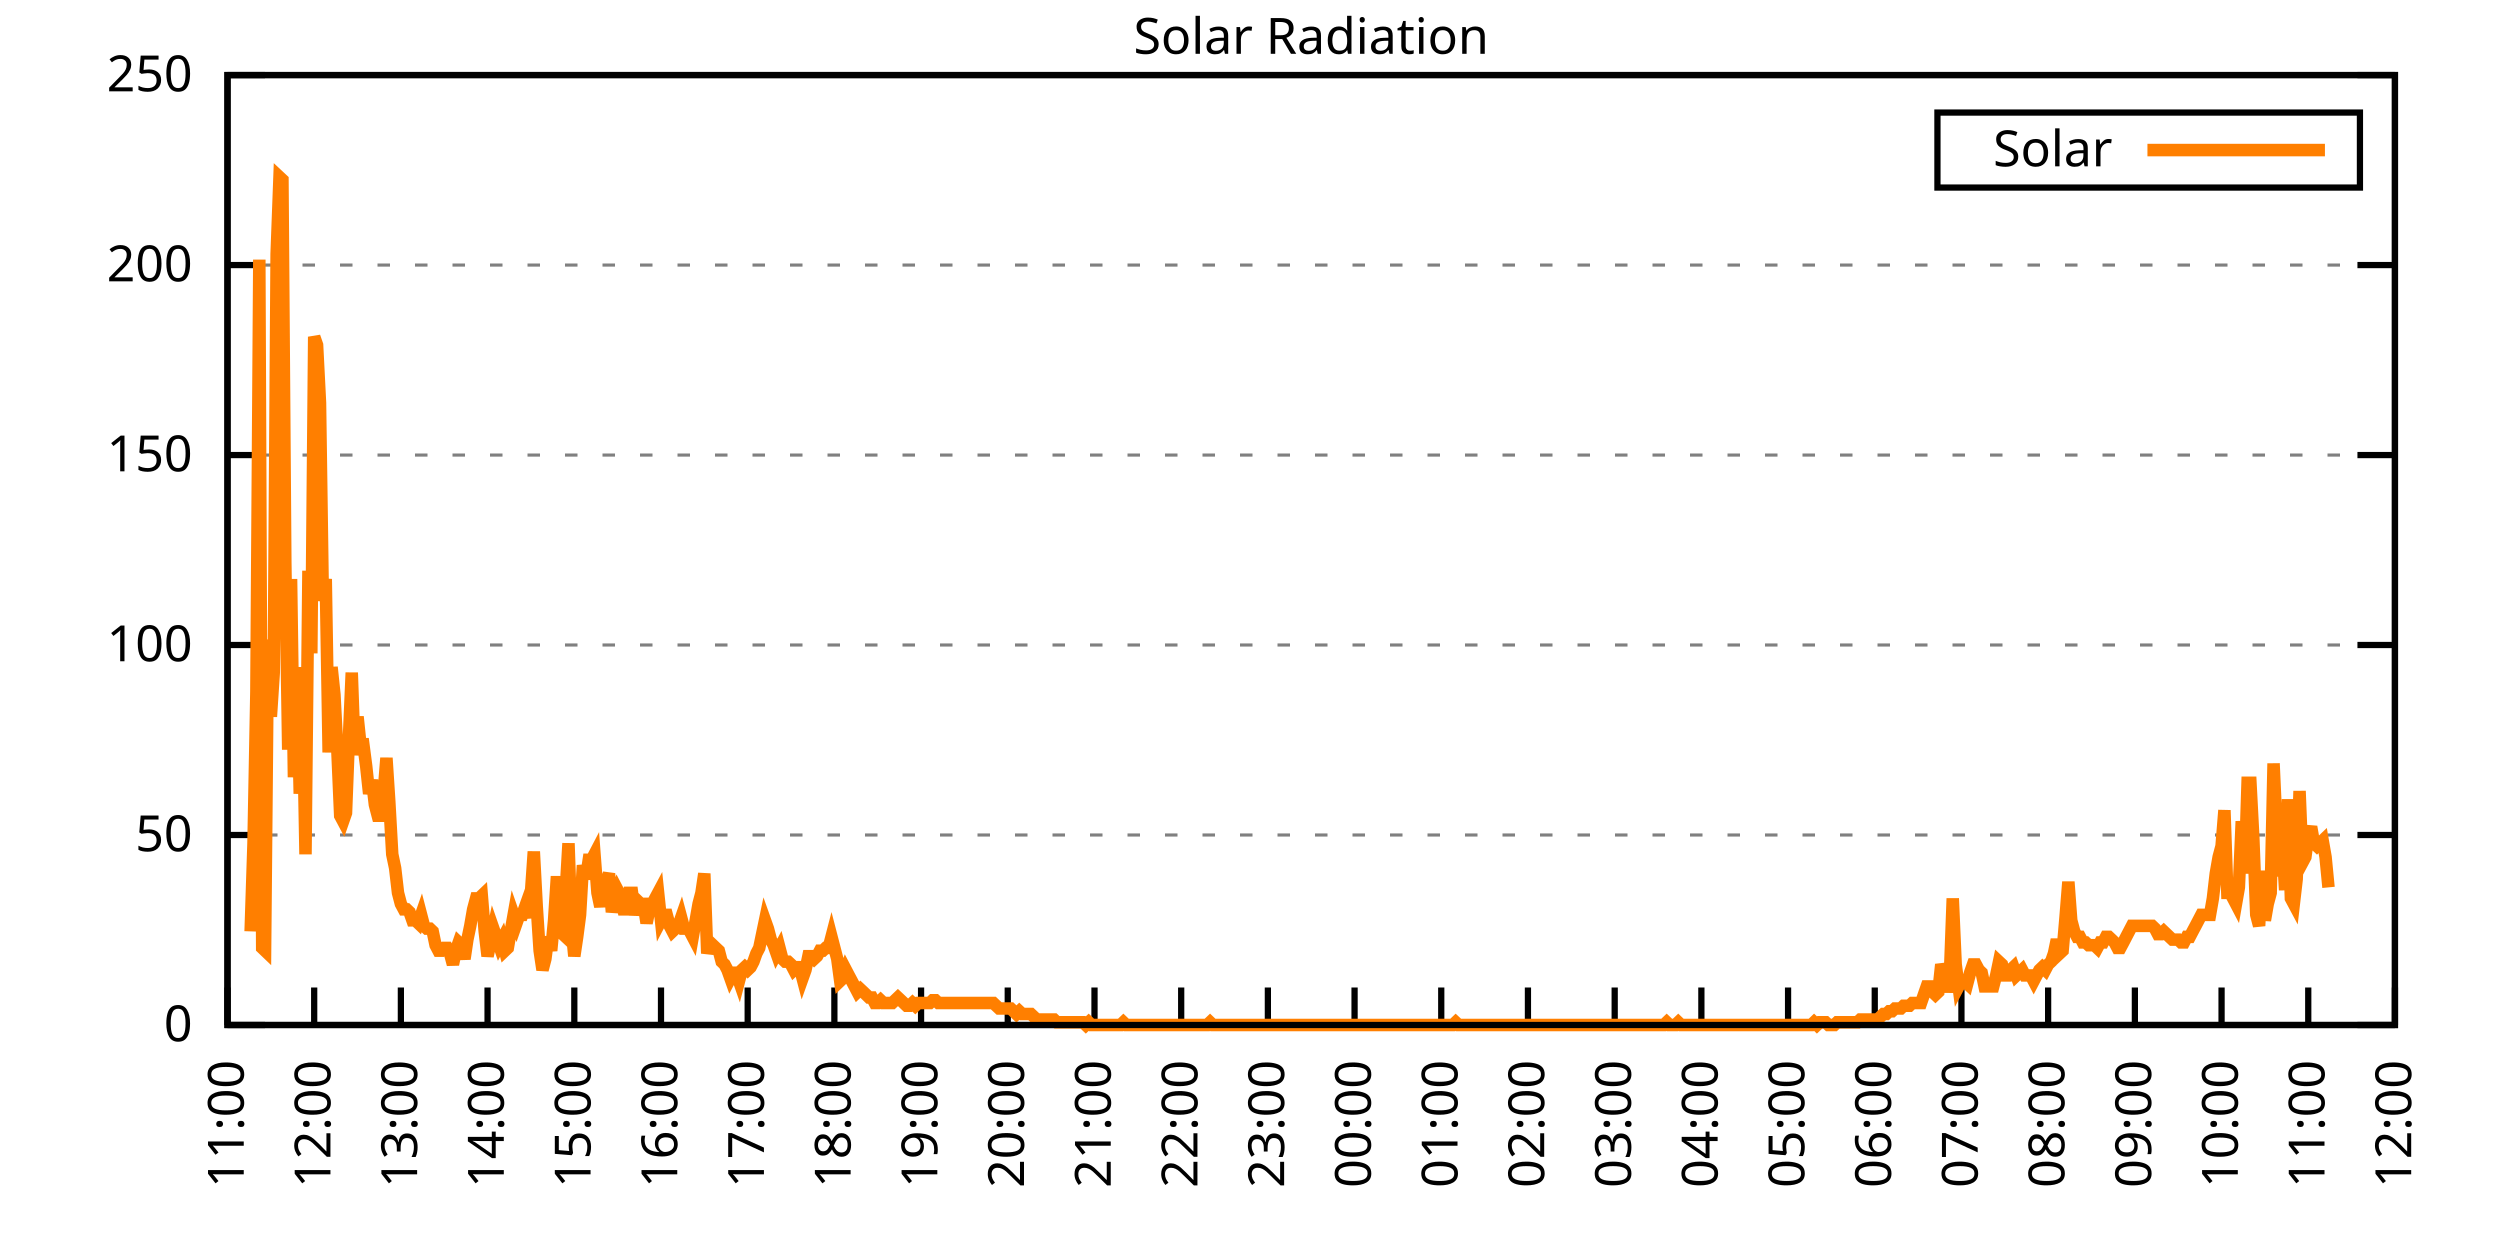
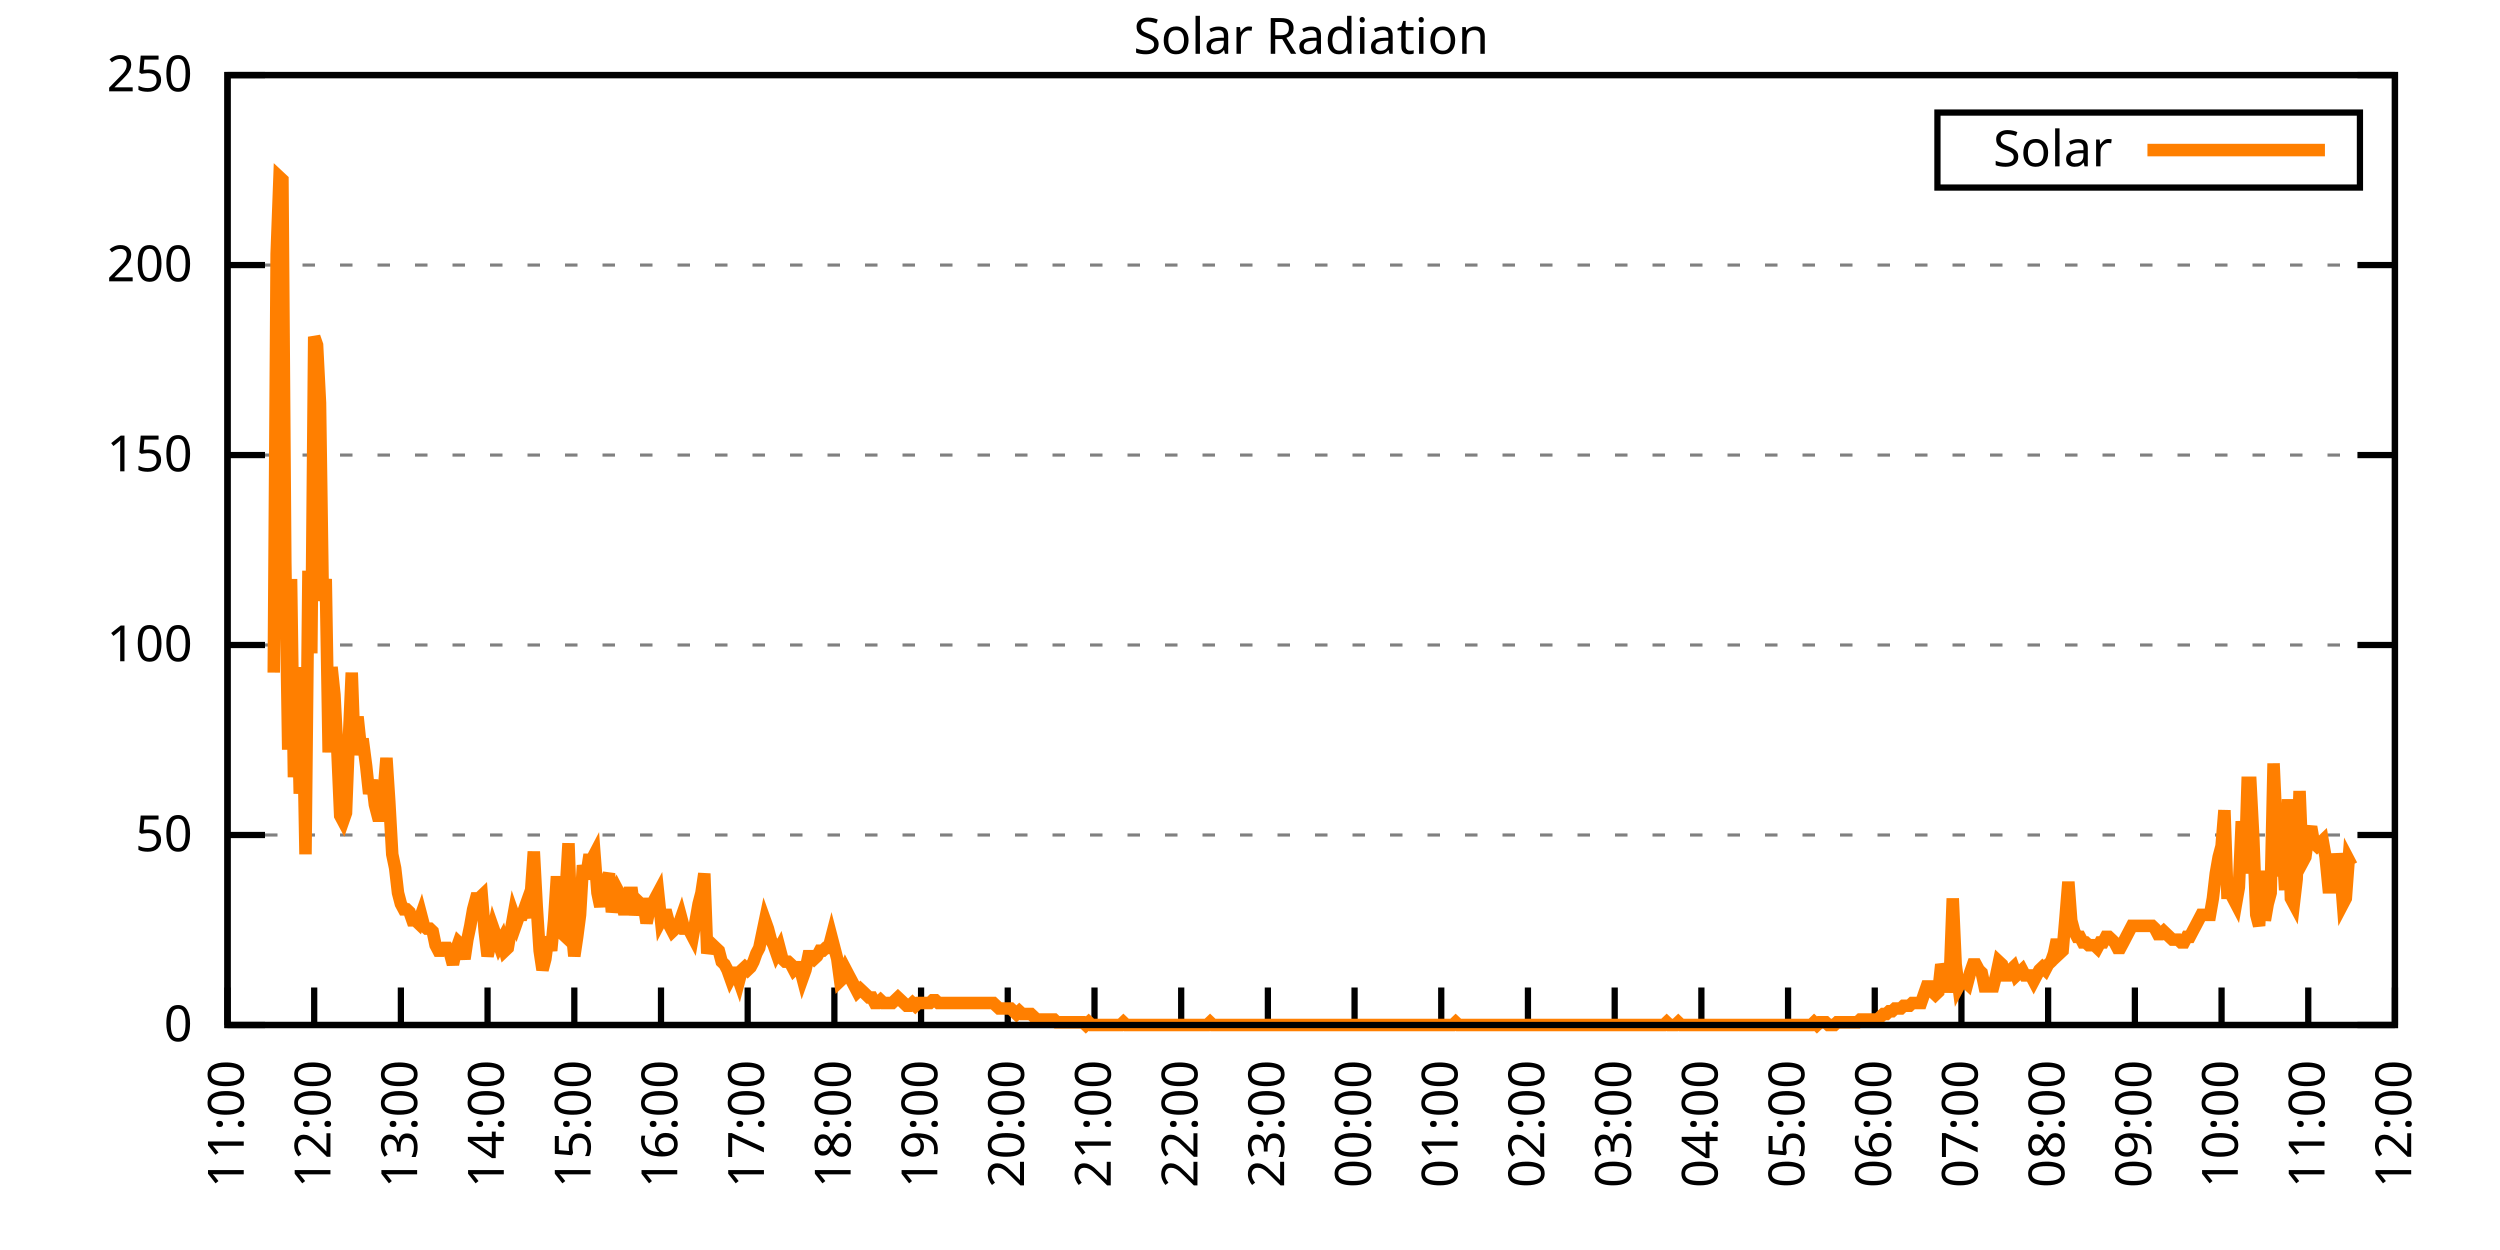
<svg xmlns="http://www.w3.org/2000/svg" xmlns:xlink="http://www.w3.org/1999/xlink" width="400" height="200" viewBox="0 0 400 200">
  <g id="gnuplot_canvas">
    <rect x="0" y="0" width="400" height="200" fill="none" />
    <defs>
      <circle id="gpDot" r="0.5" stroke-width="0.5" stroke="currentColor" />
      <path id="gpPt0" stroke-width="0.333" stroke="currentColor" d="M-1,0 h2 M0,-1 v2" />
      <path id="gpPt1" stroke-width="0.333" stroke="currentColor" d="M-1,-1 L1,1 M1,-1 L-1,1" />
      <path id="gpPt2" stroke-width="0.333" stroke="currentColor" d="M-1,0 L1,0 M0,-1 L0,1 M-1,-1 L1,1 M-1,1 L1,-1" />
      <rect id="gpPt3" stroke-width="0.333" stroke="currentColor" x="-1" y="-1" width="2" height="2" />
      <rect id="gpPt4" stroke-width="0.333" stroke="currentColor" fill="currentColor" x="-1" y="-1" width="2" height="2" />
      <circle id="gpPt5" stroke-width="0.333" stroke="currentColor" cx="0" cy="0" r="1" />
      <use xlink:href="#gpPt5" id="gpPt6" fill="currentColor" stroke="none" />
      <path id="gpPt7" stroke-width="0.333" stroke="currentColor" d="M0,-1.33 L-1.33,0.67 L1.33,0.67 z" />
      <use xlink:href="#gpPt7" id="gpPt8" fill="currentColor" stroke="none" />
      <use xlink:href="#gpPt7" id="gpPt9" stroke="currentColor" transform="rotate(180)" />
      <use xlink:href="#gpPt9" id="gpPt10" fill="currentColor" stroke="none" />
      <use xlink:href="#gpPt3" id="gpPt11" stroke="currentColor" transform="rotate(45)" />
      <use xlink:href="#gpPt11" id="gpPt12" fill="currentColor" stroke="none" />
      <path id="gpPt13" stroke-width="0.333" stroke="currentColor" d="M0,1.330 L1.265,0.411 L0.782,-1.067 L-0.782,-1.076 L-1.265,0.411 z" />
      <use xlink:href="#gpPt13" id="gpPt14" fill="currentColor" stroke="none" />
      <filter id="textbox" filterUnits="objectBoundingBox" x="0" y="0" height="1" width="1">
        <feFlood flood-color="white" flood-opacity="1" result="bgnd" />
        <feComposite in="SourceGraphic" in2="bgnd" operator="atop" />
      </filter>
      <filter id="greybox" filterUnits="objectBoundingBox" x="0" y="0" height="1" width="1">
        <feFlood flood-color="lightgrey" flood-opacity="1" result="grey" />
        <feComposite in="SourceGraphic" in2="grey" operator="atop" />
      </filter>
    </defs>
    <g fill="none" color="white" stroke="currentColor" stroke-width="1.00" stroke-linecap="butt" stroke-linejoin="miter">
</g>
    <g fill="none" color="black" stroke="currentColor" stroke-width="1.00" stroke-linecap="butt" stroke-linejoin="miter">
      <g stroke="none" shape-rendering="crispEdges">
        <polygon fill="rgb(255, 255, 255)" points="36.40,164.00 383.18,164.00 383.18,12.02 36.40,12.02 " />
      </g>
    </g>
    <g fill="none" color="black" stroke="currentColor" stroke-width="1.00" stroke-linecap="butt" stroke-linejoin="miter">
</g>
    <g fill="none" color="black" stroke="black" stroke-width="0.50" stroke-linecap="butt" stroke-linejoin="miter">
</g>
    <g fill="none" color="gray" stroke="currentColor" stroke-width="0.50" stroke-linecap="butt" stroke-linejoin="miter">
      <path stroke="gray" stroke-dasharray="2,4" class="gridline" d="M36.40,164.00 L383.19,164.00  " />
    </g>
    <g fill="none" color="gray" stroke="gray" stroke-width="1.00" stroke-linecap="butt" stroke-linejoin="miter">
</g>
    <g fill="none" color="black" stroke="currentColor" stroke-width="1.00" stroke-linecap="butt" stroke-linejoin="miter">
      <path stroke="black" d="M36.40,164.00 L42.40,164.00 M383.19,164.00 L377.19,164.00  " />
      <g transform="translate(30.80,166.60)" stroke="none" fill="black" font-family="Sans" font-size="8.00" text-anchor="end">
        <text>
          <tspan font-family="Sans"> 0</tspan>
        </text>
      </g>
    </g>
    <g fill="none" color="black" stroke="currentColor" stroke-width="1.00" stroke-linecap="butt" stroke-linejoin="miter">
</g>
    <g fill="none" color="black" stroke="black" stroke-width="0.50" stroke-linecap="butt" stroke-linejoin="miter">
</g>
    <g fill="none" color="gray" stroke="currentColor" stroke-width="0.50" stroke-linecap="butt" stroke-linejoin="miter">
      <path stroke="gray" stroke-dasharray="2,4" class="gridline" d="M36.40,133.60 L383.19,133.60  " />
    </g>
    <g fill="none" color="gray" stroke="gray" stroke-width="1.00" stroke-linecap="butt" stroke-linejoin="miter">
</g>
    <g fill="none" color="black" stroke="currentColor" stroke-width="1.00" stroke-linecap="butt" stroke-linejoin="miter">
      <path stroke="black" d="M36.40,133.60 L42.40,133.60 M383.19,133.60 L377.19,133.60  " />
      <g transform="translate(30.80,136.20)" stroke="none" fill="black" font-family="Sans" font-size="8.00" text-anchor="end">
        <text>
          <tspan font-family="Sans"> 50</tspan>
        </text>
      </g>
    </g>
    <g fill="none" color="black" stroke="currentColor" stroke-width="1.00" stroke-linecap="butt" stroke-linejoin="miter">
</g>
    <g fill="none" color="black" stroke="black" stroke-width="0.50" stroke-linecap="butt" stroke-linejoin="miter">
</g>
    <g fill="none" color="gray" stroke="currentColor" stroke-width="0.50" stroke-linecap="butt" stroke-linejoin="miter">
      <path stroke="gray" stroke-dasharray="2,4" class="gridline" d="M36.40,103.20 L383.19,103.20  " />
    </g>
    <g fill="none" color="gray" stroke="gray" stroke-width="1.00" stroke-linecap="butt" stroke-linejoin="miter">
</g>
    <g fill="none" color="black" stroke="currentColor" stroke-width="1.00" stroke-linecap="butt" stroke-linejoin="miter">
      <path stroke="black" d="M36.40,103.20 L42.40,103.20 M383.19,103.20 L377.19,103.20  " />
      <g transform="translate(30.80,105.80)" stroke="none" fill="black" font-family="Sans" font-size="8.00" text-anchor="end">
        <text>
          <tspan font-family="Sans"> 100</tspan>
        </text>
      </g>
    </g>
    <g fill="none" color="black" stroke="currentColor" stroke-width="1.00" stroke-linecap="butt" stroke-linejoin="miter">
</g>
    <g fill="none" color="black" stroke="black" stroke-width="0.50" stroke-linecap="butt" stroke-linejoin="miter">
</g>
    <g fill="none" color="gray" stroke="currentColor" stroke-width="0.50" stroke-linecap="butt" stroke-linejoin="miter">
      <path stroke="gray" stroke-dasharray="2,4" class="gridline" d="M36.40,72.81 L383.19,72.81  " />
    </g>
    <g fill="none" color="gray" stroke="gray" stroke-width="1.00" stroke-linecap="butt" stroke-linejoin="miter">
</g>
    <g fill="none" color="black" stroke="currentColor" stroke-width="1.00" stroke-linecap="butt" stroke-linejoin="miter">
      <path stroke="black" d="M36.40,72.81 L42.40,72.81 M383.19,72.81 L377.19,72.81  " />
      <g transform="translate(30.80,75.41)" stroke="none" fill="black" font-family="Sans" font-size="8.00" text-anchor="end">
        <text>
          <tspan font-family="Sans"> 150</tspan>
        </text>
      </g>
    </g>
    <g fill="none" color="black" stroke="currentColor" stroke-width="1.00" stroke-linecap="butt" stroke-linejoin="miter">
</g>
    <g fill="none" color="black" stroke="black" stroke-width="0.50" stroke-linecap="butt" stroke-linejoin="miter">
</g>
    <g fill="none" color="gray" stroke="currentColor" stroke-width="0.50" stroke-linecap="butt" stroke-linejoin="miter">
      <path stroke="gray" stroke-dasharray="2,4" class="gridline" d="M36.40,42.41 L383.19,42.41  " />
    </g>
    <g fill="none" color="gray" stroke="gray" stroke-width="1.00" stroke-linecap="butt" stroke-linejoin="miter">
</g>
    <g fill="none" color="black" stroke="currentColor" stroke-width="1.00" stroke-linecap="butt" stroke-linejoin="miter">
      <path stroke="black" d="M36.40,42.41 L42.40,42.41 M383.19,42.41 L377.19,42.41  " />
      <g transform="translate(30.80,45.01)" stroke="none" fill="black" font-family="Sans" font-size="8.00" text-anchor="end">
        <text>
          <tspan font-family="Sans"> 200</tspan>
        </text>
      </g>
    </g>
    <g fill="none" color="black" stroke="currentColor" stroke-width="1.00" stroke-linecap="butt" stroke-linejoin="miter">
</g>
    <g fill="none" color="black" stroke="black" stroke-width="0.50" stroke-linecap="butt" stroke-linejoin="miter">
</g>
    <g fill="none" color="gray" stroke="currentColor" stroke-width="0.50" stroke-linecap="butt" stroke-linejoin="miter">
      <path stroke="gray" stroke-dasharray="2,4" class="gridline" d="M36.40,12.01 L383.19,12.01  " />
    </g>
    <g fill="none" color="gray" stroke="gray" stroke-width="1.00" stroke-linecap="butt" stroke-linejoin="miter">
</g>
    <g fill="none" color="black" stroke="currentColor" stroke-width="1.00" stroke-linecap="butt" stroke-linejoin="miter">
      <path stroke="black" d="M36.40,12.01 L42.40,12.01 M383.19,12.01 L377.19,12.01  " />
      <g transform="translate(30.80,14.61)" stroke="none" fill="black" font-family="Sans" font-size="8.00" text-anchor="end">
        <text>
          <tspan font-family="Sans"> 250</tspan>
        </text>
      </g>
    </g>
    <g fill="none" color="black" stroke="currentColor" stroke-width="1.00" stroke-linecap="butt" stroke-linejoin="miter">
      <path stroke="black" d="M36.40,164.00 L36.40,158.00  " />
      <g transform="translate(39.00,169.60) rotate(270.00)" stroke="none" fill="black" font-family="Sans" font-size="8.00" text-anchor="end">
        <text>
          <tspan font-family="Sans">11:00</tspan>
        </text>
      </g>
    </g>
    <g fill="none" color="black" stroke="currentColor" stroke-width="1.00" stroke-linecap="butt" stroke-linejoin="miter">
      <path stroke="black" d="M50.27,164.00 L50.27,158.00  " />
      <g transform="translate(52.87,169.60) rotate(270.00)" stroke="none" fill="black" font-family="Sans" font-size="8.00" text-anchor="end">
        <text>
          <tspan font-family="Sans">12:00</tspan>
        </text>
      </g>
    </g>
    <g fill="none" color="black" stroke="currentColor" stroke-width="1.00" stroke-linecap="butt" stroke-linejoin="miter">
      <path stroke="black" d="M64.14,164.00 L64.14,158.00  " />
      <g transform="translate(66.74,169.60) rotate(270.00)" stroke="none" fill="black" font-family="Sans" font-size="8.00" text-anchor="end">
        <text>
          <tspan font-family="Sans">13:00</tspan>
        </text>
      </g>
    </g>
    <g fill="none" color="black" stroke="currentColor" stroke-width="1.00" stroke-linecap="butt" stroke-linejoin="miter">
      <path stroke="black" d="M78.01,164.00 L78.01,158.00  " />
      <g transform="translate(80.61,169.60) rotate(270.00)" stroke="none" fill="black" font-family="Sans" font-size="8.00" text-anchor="end">
        <text>
          <tspan font-family="Sans">14:00</tspan>
        </text>
      </g>
    </g>
    <g fill="none" color="black" stroke="currentColor" stroke-width="1.00" stroke-linecap="butt" stroke-linejoin="miter">
      <path stroke="black" d="M91.89,164.00 L91.89,158.00  " />
      <g transform="translate(94.49,169.60) rotate(270.00)" stroke="none" fill="black" font-family="Sans" font-size="8.00" text-anchor="end">
        <text>
          <tspan font-family="Sans">15:00</tspan>
        </text>
      </g>
    </g>
    <g fill="none" color="black" stroke="currentColor" stroke-width="1.00" stroke-linecap="butt" stroke-linejoin="miter">
      <path stroke="black" d="M105.76,164.00 L105.76,158.00  " />
      <g transform="translate(108.36,169.60) rotate(270.00)" stroke="none" fill="black" font-family="Sans" font-size="8.00" text-anchor="end">
        <text>
          <tspan font-family="Sans">16:00</tspan>
        </text>
      </g>
    </g>
    <g fill="none" color="black" stroke="currentColor" stroke-width="1.00" stroke-linecap="butt" stroke-linejoin="miter">
      <path stroke="black" d="M119.63,164.00 L119.63,158.00  " />
      <g transform="translate(122.23,169.60) rotate(270.00)" stroke="none" fill="black" font-family="Sans" font-size="8.00" text-anchor="end">
        <text>
          <tspan font-family="Sans">17:00</tspan>
        </text>
      </g>
    </g>
    <g fill="none" color="black" stroke="currentColor" stroke-width="1.00" stroke-linecap="butt" stroke-linejoin="miter">
      <path stroke="black" d="M133.50,164.00 L133.50,158.00  " />
      <g transform="translate(136.10,169.60) rotate(270.00)" stroke="none" fill="black" font-family="Sans" font-size="8.00" text-anchor="end">
        <text>
          <tspan font-family="Sans">18:00</tspan>
        </text>
      </g>
    </g>
    <g fill="none" color="black" stroke="currentColor" stroke-width="1.00" stroke-linecap="butt" stroke-linejoin="miter">
      <path stroke="black" d="M147.37,164.00 L147.37,158.00  " />
      <g transform="translate(149.97,169.60) rotate(270.00)" stroke="none" fill="black" font-family="Sans" font-size="8.00" text-anchor="end">
        <text>
          <tspan font-family="Sans">19:00</tspan>
        </text>
      </g>
    </g>
    <g fill="none" color="black" stroke="currentColor" stroke-width="1.00" stroke-linecap="butt" stroke-linejoin="miter">
      <path stroke="black" d="M161.24,164.00 L161.24,158.00  " />
      <g transform="translate(163.84,169.60) rotate(270.00)" stroke="none" fill="black" font-family="Sans" font-size="8.00" text-anchor="end">
        <text>
          <tspan font-family="Sans">20:00</tspan>
        </text>
      </g>
    </g>
    <g fill="none" color="black" stroke="currentColor" stroke-width="1.00" stroke-linecap="butt" stroke-linejoin="miter">
      <path stroke="black" d="M175.12,164.00 L175.12,158.00  " />
      <g transform="translate(177.72,169.60) rotate(270.00)" stroke="none" fill="black" font-family="Sans" font-size="8.00" text-anchor="end">
        <text>
          <tspan font-family="Sans">21:00</tspan>
        </text>
      </g>
    </g>
    <g fill="none" color="black" stroke="currentColor" stroke-width="1.00" stroke-linecap="butt" stroke-linejoin="miter">
      <path stroke="black" d="M188.99,164.00 L188.99,158.00  " />
      <g transform="translate(191.59,169.60) rotate(270.00)" stroke="none" fill="black" font-family="Sans" font-size="8.00" text-anchor="end">
        <text>
          <tspan font-family="Sans">22:00</tspan>
        </text>
      </g>
    </g>
    <g fill="none" color="black" stroke="currentColor" stroke-width="1.00" stroke-linecap="butt" stroke-linejoin="miter">
      <path stroke="black" d="M202.86,164.00 L202.86,158.00  " />
      <g transform="translate(205.46,169.60) rotate(270.00)" stroke="none" fill="black" font-family="Sans" font-size="8.00" text-anchor="end">
        <text>
          <tspan font-family="Sans">23:00</tspan>
        </text>
      </g>
    </g>
    <g fill="none" color="black" stroke="currentColor" stroke-width="1.00" stroke-linecap="butt" stroke-linejoin="miter">
      <path stroke="black" d="M216.73,164.00 L216.73,158.00  " />
      <g transform="translate(219.33,169.60) rotate(270.00)" stroke="none" fill="black" font-family="Sans" font-size="8.00" text-anchor="end">
        <text>
          <tspan font-family="Sans">00:00</tspan>
        </text>
      </g>
    </g>
    <g fill="none" color="black" stroke="currentColor" stroke-width="1.00" stroke-linecap="butt" stroke-linejoin="miter">
      <path stroke="black" d="M230.60,164.00 L230.60,158.00  " />
      <g transform="translate(233.20,169.60) rotate(270.00)" stroke="none" fill="black" font-family="Sans" font-size="8.00" text-anchor="end">
        <text>
          <tspan font-family="Sans">01:00</tspan>
        </text>
      </g>
    </g>
    <g fill="none" color="black" stroke="currentColor" stroke-width="1.00" stroke-linecap="butt" stroke-linejoin="miter">
      <path stroke="black" d="M244.47,164.00 L244.47,158.00  " />
      <g transform="translate(247.07,169.60) rotate(270.00)" stroke="none" fill="black" font-family="Sans" font-size="8.00" text-anchor="end">
        <text>
          <tspan font-family="Sans">02:00</tspan>
        </text>
      </g>
    </g>
    <g fill="none" color="black" stroke="currentColor" stroke-width="1.00" stroke-linecap="butt" stroke-linejoin="miter">
      <path stroke="black" d="M258.35,164.00 L258.35,158.00  " />
      <g transform="translate(260.95,169.60) rotate(270.00)" stroke="none" fill="black" font-family="Sans" font-size="8.00" text-anchor="end">
        <text>
          <tspan font-family="Sans">03:00</tspan>
        </text>
      </g>
    </g>
    <g fill="none" color="black" stroke="currentColor" stroke-width="1.00" stroke-linecap="butt" stroke-linejoin="miter">
      <path stroke="black" d="M272.22,164.00 L272.22,158.00  " />
      <g transform="translate(274.82,169.60) rotate(270.00)" stroke="none" fill="black" font-family="Sans" font-size="8.00" text-anchor="end">
        <text>
          <tspan font-family="Sans">04:00</tspan>
        </text>
      </g>
    </g>
    <g fill="none" color="black" stroke="currentColor" stroke-width="1.00" stroke-linecap="butt" stroke-linejoin="miter">
      <path stroke="black" d="M286.09,164.00 L286.09,158.00  " />
      <g transform="translate(288.69,169.60) rotate(270.00)" stroke="none" fill="black" font-family="Sans" font-size="8.00" text-anchor="end">
        <text>
          <tspan font-family="Sans">05:00</tspan>
        </text>
      </g>
    </g>
    <g fill="none" color="black" stroke="currentColor" stroke-width="1.00" stroke-linecap="butt" stroke-linejoin="miter">
      <path stroke="black" d="M299.96,164.00 L299.96,158.00  " />
      <g transform="translate(302.56,169.60) rotate(270.00)" stroke="none" fill="black" font-family="Sans" font-size="8.00" text-anchor="end">
        <text>
          <tspan font-family="Sans">06:00</tspan>
        </text>
      </g>
    </g>
    <g fill="none" color="black" stroke="currentColor" stroke-width="1.00" stroke-linecap="butt" stroke-linejoin="miter">
      <path stroke="black" d="M313.83,164.00 L313.83,158.00  " />
      <g transform="translate(316.43,169.60) rotate(270.00)" stroke="none" fill="black" font-family="Sans" font-size="8.00" text-anchor="end">
        <text>
          <tspan font-family="Sans">07:00</tspan>
        </text>
      </g>
    </g>
    <g fill="none" color="black" stroke="currentColor" stroke-width="1.00" stroke-linecap="butt" stroke-linejoin="miter">
      <path stroke="black" d="M327.70,164.00 L327.70,158.00  " />
      <g transform="translate(330.30,169.60) rotate(270.00)" stroke="none" fill="black" font-family="Sans" font-size="8.00" text-anchor="end">
        <text>
          <tspan font-family="Sans">08:00</tspan>
        </text>
      </g>
    </g>
    <g fill="none" color="black" stroke="currentColor" stroke-width="1.00" stroke-linecap="butt" stroke-linejoin="miter">
      <path stroke="black" d="M341.58,164.00 L341.58,158.00  " />
      <g transform="translate(344.18,169.60) rotate(270.00)" stroke="none" fill="black" font-family="Sans" font-size="8.00" text-anchor="end">
        <text>
          <tspan font-family="Sans">09:00</tspan>
        </text>
      </g>
    </g>
    <g fill="none" color="black" stroke="currentColor" stroke-width="1.00" stroke-linecap="butt" stroke-linejoin="miter">
      <path stroke="black" d="M355.45,164.00 L355.45,158.00  " />
      <g transform="translate(358.05,169.60) rotate(270.00)" stroke="none" fill="black" font-family="Sans" font-size="8.00" text-anchor="end">
        <text>
          <tspan font-family="Sans">10:00</tspan>
        </text>
      </g>
    </g>
    <g fill="none" color="black" stroke="currentColor" stroke-width="1.00" stroke-linecap="butt" stroke-linejoin="miter">
      <path stroke="black" d="M369.32,164.00 L369.32,158.00  " />
      <g transform="translate(371.92,169.60) rotate(270.00)" stroke="none" fill="black" font-family="Sans" font-size="8.00" text-anchor="end">
        <text>
          <tspan font-family="Sans">11:00</tspan>
        </text>
      </g>
    </g>
    <g fill="none" color="black" stroke="currentColor" stroke-width="1.00" stroke-linecap="butt" stroke-linejoin="miter">
      <path stroke="black" d="M383.19,164.00 L383.19,158.00  " />
      <g transform="translate(385.79,169.60) rotate(270.00)" stroke="none" fill="black" font-family="Sans" font-size="8.00" text-anchor="end">
        <text>
          <tspan font-family="Sans">12:00</tspan>
        </text>
      </g>
    </g>
    <g fill="none" color="black" stroke="currentColor" stroke-width="1.00" stroke-linecap="butt" stroke-linejoin="miter">
</g>
    <g fill="none" color="black" stroke="currentColor" stroke-width="1.00" stroke-linecap="butt" stroke-linejoin="miter">
      <path stroke="black" d="M36.40,12.01 L36.40,164.00 L383.19,164.00 L383.19,12.01 L36.40,12.01 Z  " />
    </g>
    <g fill="none" color="black" stroke="currentColor" stroke-width="1.00" stroke-linecap="butt" stroke-linejoin="miter">
</g>
    <g fill="none" color="black" stroke="currentColor" stroke-width="1.00" stroke-linecap="butt" stroke-linejoin="miter">
      <path stroke="black" d="M309.99,30.01 L309.99,18.01 L377.59,18.01 L377.59,30.01 L309.99,30.01 Z  " />
    </g>
    <g id="Solar_Radiation_plot_1">
      <g fill="none" color="white" stroke="black" stroke-width="2.00" stroke-linecap="butt" stroke-linejoin="miter">
</g>
      <g fill="none" color="black" stroke="currentColor" stroke-width="2.00" stroke-linecap="butt" stroke-linejoin="miter">
        <g transform="translate(337.99,26.61)" stroke="none" fill="black" font-family="Sans" font-size="8.00" text-anchor="end">
          <text>
            <tspan font-family="Sans">Solar</tspan>
          </text>
        </g>
      </g>
      <g fill="none" color="black" stroke="currentColor" stroke-width="2.00" stroke-linecap="butt" stroke-linejoin="miter">
-         <path stroke="rgb(255, 127,   0)" d="M343.59,24.01 L371.99,24.01 M40.10,149.02 L40.56,134.93 L41.02,110.70 L41.49,41.54 L41.95,151.67 L42.41,152.11   L42.87,102.33 L43.34,114.67 L43.80,107.62 L44.26,40.66 L44.72,28.33 L45.19,28.77 L45.65,90.00 L46.11,119.95   L46.57,92.64 L47.03,124.36 L47.50,106.74 L47.96,127.00 L48.42,111.58 L48.88,136.69 L49.35,91.32 L49.81,104.53   L50.27,53.88 L50.73,55.20 L51.20,64.45 L51.66,96.16 L52.12,92.64 L52.58,120.39 L53.05,106.74 L53.51,111.14   L53.97,119.95 L54.43,130.52 L54.90,131.40 L55.36,130.08 L55.82,118.19 L56.28,107.62 L56.75,120.83 L57.21,114.67   L57.67,119.07 L58.13,119.07 L58.59,122.59 L59.06,127.00 L59.52,124.80 L59.98,128.76 L60.44,130.52 L60.91,130.52   L61.37,127.00 L61.83,121.27 L62.29,128.32 L62.76,136.69 L63.22,138.89 L63.68,142.86 L64.14,144.62 L64.61,145.50   L65.07,145.50 L65.53,145.94 L65.99,147.26 L66.46,147.26 L66.92,147.70 L67.38,146.38 L67.84,148.14 L68.30,148.58   L68.77,148.58 L69.23,149.02 L69.69,151.23 L70.15,152.11 L70.62,152.11 L71.08,151.67 L71.54,151.67 L72.00,152.55   L72.47,154.31 L72.93,152.11 L73.39,150.79 L73.85,151.23 L74.32,153.43 L74.78,150.34 L75.24,148.14 L75.70,145.50   L76.17,143.74 L76.63,143.74 L77.09,143.30 L77.55,149.02 L78.01,152.99 L78.48,150.79 L78.94,148.58 L79.40,149.90   L79.86,151.23 L80.33,150.34 L80.79,152.11 L81.25,151.67 L81.71,149.02 L82.18,146.38 L82.64,147.70 L83.10,146.38   L83.56,146.38 L84.03,145.06 L84.49,146.82 L84.95,142.86 L85.41,136.25 L85.88,145.06 L86.34,152.11 L86.80,155.19   L87.26,153.43 L87.72,149.90 L88.19,152.11 L88.65,147.26 L89.11,140.21 L89.57,149.02 L90.04,149.46 L90.50,142.86   L90.96,134.93 L91.42,148.14 L91.89,152.99 L92.35,149.90 L92.81,146.38 L93.27,138.45 L93.74,140.65 L94.20,137.57   L94.66,137.57 L95.12,136.69 L95.59,142.86 L96.05,145.06 L96.51,141.54 L96.97,141.09 L97.44,139.77 L97.90,145.94   L98.36,143.74 L98.82,142.42 L99.28,143.30 L99.75,145.50 L100.21,145.50 L100.67,142.86 L101.13,142.86 L101.60,146.38   L102.06,144.18 L102.52,144.62 L102.98,144.62 L103.45,147.70 L103.91,145.50 L104.37,144.62 L104.83,143.74 L105.30,142.86   L105.76,147.26 L106.22,146.38 L106.68,146.38 L107.15,148.14 L107.61,149.02 L108.07,148.58 L108.53,148.14 L108.99,146.82   L109.46,148.58 L109.92,148.58 L110.38,149.02 L110.84,149.90 L111.31,147.26 L111.77,144.62 L112.23,142.86 L112.69,139.77   L113.16,152.55 L113.62,150.79 L114.08,151.23 L114.54,151.67 L115.01,152.11 L115.47,153.87 L115.93,154.31 L116.39,155.19   L116.86,156.51 L117.32,155.63 L117.78,155.63 L118.24,156.95 L118.70,155.19 L119.17,154.75 L119.63,155.19 L120.09,154.75   L120.55,153.87 L121.02,152.55 L121.48,151.67 L121.94,149.46 L122.40,147.26 L122.87,148.58 L123.33,150.34 L123.79,151.23   L124.25,152.55 L124.72,151.67 L125.18,153.43 L125.64,153.87 L126.10,153.87 L126.57,154.31 L127.03,155.19 L127.49,154.75   L127.95,154.75 L128.41,156.51 L128.88,155.19 L129.34,152.99 L129.80,152.99 L130.26,153.43 L130.73,152.99 L131.19,152.11   L131.65,152.11 L132.11,151.67 L132.58,151.67 L133.04,149.90 L133.50,151.67 L133.96,153.43 L134.43,156.95 L134.89,156.51   L135.35,155.19 L135.81,156.07 L136.28,156.95 L136.74,157.83 L137.20,158.71 L137.66,158.27 L138.13,158.71 L138.59,159.15   L139.05,159.60 L139.51,159.60 L139.97,160.48 L140.44,160.48 L140.90,160.04 L141.36,160.48 L141.82,160.48 L142.29,160.48   L142.75,160.48 L143.21,160.04 L143.67,159.60 L144.14,160.04 L144.60,160.48 L145.06,160.92 L145.52,160.92 L145.99,160.48   L146.45,160.92 L146.91,160.48 L147.37,160.48 L147.84,160.48 L148.30,160.48 L148.76,160.48 L149.22,160.04 L149.68,160.04   L150.15,160.48 L150.61,160.48 L151.07,160.48 L151.53,160.48 L152.00,160.48 L152.46,160.48 L152.92,160.48 L153.38,160.48   L153.85,160.48 L154.31,160.48 L154.77,160.48 L155.23,160.48 L155.70,160.48 L156.16,160.48 L156.62,160.48 L157.08,160.48   L157.55,160.48 L158.01,160.48 L158.47,160.48 L158.93,160.48 L159.39,160.92 L159.86,161.36 L160.32,161.36 L160.78,161.36   L161.24,161.36 L161.71,161.36 L162.17,161.80 L162.63,162.24 L163.09,161.80 L163.56,162.24 L164.02,162.24 L164.48,162.24   L164.94,162.24 L165.41,162.68 L165.87,163.12 L166.33,163.12 L166.79,163.12 L167.26,163.12 L167.72,163.12 L168.18,163.12   L168.64,163.12 L169.10,163.56 L169.57,163.56 L170.03,163.56 L170.49,163.56 L170.95,163.56 L171.42,163.56 L171.88,163.56   L172.34,163.56 L172.80,163.56 L173.27,163.56 L173.73,164.00 L174.19,163.56 L174.65,164.00 L175.12,164.00 L175.58,164.00   L176.04,164.00 L176.50,164.00 L176.97,164.00 L177.43,164.00 L177.89,164.00 L178.35,164.00 L178.82,164.00 L179.28,164.00   L179.74,163.56 L180.20,164.00 L180.66,164.00 L181.13,164.00 L181.59,164.00 L182.05,164.00 L182.51,164.00 L182.98,164.00   L183.44,164.00 L183.90,164.00 L184.36,164.00 L184.83,164.00 L185.29,164.00 L185.75,164.00 L186.21,164.00 L186.68,164.00   L187.14,164.00 L187.60,164.00 L188.06,164.00 L188.53,164.00 L188.99,164.00 L189.45,164.00 L189.91,164.00 L190.37,164.00   L190.84,164.00 L191.30,164.00 L191.76,164.00 L192.22,164.00 L192.69,164.00 L193.15,164.00 L193.61,163.56 L194.07,164.00   L194.54,164.00 L195.00,164.00 L195.46,164.00 L195.92,164.00 L196.39,164.00 L196.85,164.00 L197.31,164.00 L197.77,164.00   L198.24,164.00 L198.70,164.00 L199.16,164.00 L199.62,164.00 L200.08,164.00 L200.55,164.00 L201.01,164.00 L201.47,164.00   L201.93,164.00 L202.40,164.00 L202.86,164.00 L203.32,164.00 L203.78,164.00 L204.25,164.00 L204.71,164.00 L205.17,164.00   L205.63,164.00 L206.10,164.00 L206.56,164.00 L207.02,164.00 L207.48,164.00 L207.95,164.00 L208.41,164.00 L208.87,164.00   L209.33,164.00 L209.80,164.00 L210.26,164.00 L210.72,164.00 L211.18,164.00 L211.64,164.00 L212.11,164.00 L212.57,164.00   L213.03,164.00 L213.49,164.00 L213.96,164.00 L214.42,164.00 L214.88,164.00 L215.34,164.00 L215.81,164.00 L216.27,164.00   L216.73,164.00 L217.19,164.00 L217.66,164.00 L218.12,164.00 L218.58,164.00 L219.04,164.00 L219.51,164.00 L219.97,164.00   L220.43,164.00 L220.89,164.00 L221.35,164.00 L221.82,164.00 L222.28,164.00 L222.74,164.00 L223.20,164.00 L223.67,164.00   L224.13,164.00 L224.59,164.00 L225.05,164.00 L225.52,164.00 L225.98,164.00 L226.44,164.00 L226.90,164.00 L227.37,164.00   L227.83,164.00 L228.29,164.00 L228.75,164.00 L229.22,164.00 L229.68,164.00 L230.14,164.00 L230.60,164.00 L231.06,164.00   L231.53,164.00 L231.99,164.00 L232.45,164.00 L232.91,163.56 L233.38,164.00 L233.84,164.00 L234.30,164.00 L234.76,164.00   L235.23,164.00 L235.69,164.00 L236.15,164.00 L236.61,164.00 L237.08,164.00 L237.54,164.00 L238.00,164.00 L238.46,164.00   L238.93,164.00 L239.39,164.00 L239.85,164.00 L240.31,164.00 L240.77,164.00 L241.24,164.00 L241.70,164.00 L242.16,164.00   L242.62,164.00 L243.09,164.00 L243.55,164.00 L244.01,164.00 L244.47,164.00 L244.94,164.00 L245.40,164.00 L245.86,164.00   L246.32,164.00 L246.79,164.00 L247.25,164.00 L247.71,164.00 L248.17,164.00 L248.64,164.00 L249.10,164.00 L249.56,164.00   L250.02,164.00 L250.49,164.00 L250.95,164.00 L251.41,164.00 L251.87,164.00 L252.33,164.00 L252.80,164.00 L253.26,164.00   L253.72,164.00 L254.18,164.00 L254.65,164.00 L255.11,164.00 L255.57,164.00 L256.03,164.00 L256.50,164.00 L256.96,164.00   L257.42,164.00 L257.88,164.00 L258.35,164.00 L258.81,164.00 L259.27,164.00 L259.73,164.00 L260.20,164.00 L260.66,164.00   L261.12,164.00 L261.58,164.00 L262.04,164.00 L262.51,164.00 L262.97,164.00 L263.43,164.00 L263.89,164.00 L264.36,164.00   L264.82,164.00 L265.28,164.00 L265.74,164.00 L266.21,164.00 L266.67,163.56 L267.13,164.00 L267.59,164.00 L268.06,164.00   L268.52,163.56 L268.98,164.00 L269.44,164.00 L269.91,164.00 L270.37,164.00 L270.83,164.00 L271.29,164.00 L271.75,164.00   L272.22,164.00 L272.68,164.00 L273.14,164.00 L273.60,164.00 L274.07,164.00 L274.53,164.00 L274.99,164.00 L275.45,164.00   L275.92,164.00 L276.38,164.00 L276.84,164.00 L277.30,164.00 L277.77,164.00 L278.23,164.00 L278.69,164.00 L279.15,164.00   L279.62,164.00 L280.08,164.00 L280.54,164.00 L281.00,164.00 L281.46,164.00 L281.93,164.00 L282.39,164.00 L282.85,164.00   L283.31,164.00 L283.78,164.00 L284.24,164.00 L284.70,164.00 L285.16,164.00 L285.63,164.00 L286.09,164.00 L286.55,164.00   L287.01,164.00 L287.48,164.00 L287.94,164.00 L288.40,164.00 L288.86,164.00 L289.33,164.00 L289.79,164.00 L290.25,163.56   L290.71,164.00 L291.18,163.56 L291.64,163.56 L292.10,163.56 L292.56,164.00 L293.02,164.00 L293.49,164.00 L293.95,163.56   L294.41,163.56 L294.87,163.56 L295.34,163.56 L295.80,163.56 L296.26,163.56 L296.72,163.56 L297.19,163.56 L297.65,163.12   L298.11,163.12 L298.57,163.12 L299.04,163.12 L299.50,163.12 L299.96,163.12 L300.42,163.12 L300.89,162.68 L301.35,162.24   L301.81,162.24 L302.27,161.80 L302.73,161.80 L303.20,161.36 L303.66,161.36 L304.12,161.36 L304.58,160.92 L305.05,160.92   L305.51,160.92 L305.97,160.48 L306.43,160.48 L306.90,160.48 L307.36,160.48 L307.82,159.15 L308.28,157.83 L308.75,157.83   L309.21,158.71 L309.67,159.15 L310.13,158.71 L310.60,154.31 L311.06,155.63 L311.52,158.71 L311.98,156.07 L312.44,143.74   L312.91,154.31 L313.37,157.83 L313.83,156.95 L314.29,156.95 L314.76,157.39 L315.22,155.63 L315.68,154.31 L316.14,154.31   L316.61,155.19 L317.07,155.63 L317.53,157.83 L317.99,157.83 L318.46,157.83 L318.92,157.83 L319.38,156.07 L319.84,153.87   L320.31,154.31 L320.77,156.07 L321.23,156.07 L321.69,155.19 L322.15,154.75 L322.62,156.07 L323.08,155.63 L323.54,155.19   L324.00,156.07 L324.47,156.07 L324.93,156.07 L325.39,156.95 L325.85,156.07 L326.32,155.19 L326.78,154.75 L327.24,155.19   L327.70,154.31 L328.17,153.87 L328.63,152.55 L329.09,150.34 L329.55,152.55 L330.02,152.11 L330.48,146.82 L330.94,141.09   L331.40,147.26 L331.87,149.02 L332.33,149.90 L332.79,149.90 L333.25,150.79 L333.71,150.79 L334.18,151.23 L334.64,151.23   L335.10,151.23 L335.56,151.67 L336.03,150.79 L336.49,150.79 L336.95,149.90 L337.41,149.90 L337.88,150.34 L338.34,150.79   L338.80,151.67 L339.26,151.67 L339.73,150.79 L340.19,149.90 L340.65,149.02 L341.11,148.14 L341.58,148.14 L342.04,148.14   L342.50,148.14 L342.96,148.14 L343.42,148.14 L343.89,148.14 L344.35,148.14 L344.81,148.58 L345.27,149.46 L345.74,149.46   L346.20,149.02 L346.66,149.46 L347.12,149.90 L347.59,150.34 L348.05,150.34 L348.51,150.34 L348.97,150.79 L349.44,150.79   L349.90,149.90 L350.36,149.90 L350.82,149.02 L351.29,148.14 L351.75,147.26 L352.21,146.38 L352.67,146.38 L353.13,146.38   L353.60,146.38 L354.06,143.74 L354.52,139.77 L354.98,137.13 L355.45,135.37 L355.91,129.64 L356.37,142.86 L356.83,142.86   L357.30,143.74 L357.76,144.62 L358.22,141.98 L358.68,131.40 L359.15,139.77 L359.61,125.24 L360.07,125.24 L360.53,134.05   L361.00,146.38 L361.46,148.14 L361.92,139.33 L362.38,147.26 L362.84,144.62 L363.31,142.86 L363.77,122.15 L364.23,132.28   L364.69,140.21 L365.16,134.49 L365.62,142.42 L366.08,127.88 L366.54,143.74 L367.01,144.62 L367.47,140.65 L367.93,126.56   L368.39,138.01 L368.86,137.13 L369.32,133.61 L369.78,132.28 L370.24,134.93 L370.71,135.37 L371.17,134.93 L371.63,134.49   L372.09,137.13 L372.56,141.98  " />
+         <path stroke="rgb(255, 127,   0)" d="M343.59,24.01 L371.99,24.01 M43.80,107.62 L44.26,40.66 L44.72,28.33 L45.19,28.77 L45.65,90.00 L46.11,119.95   L46.57,92.64 L47.03,124.36 L47.50,106.74 L47.96,127.00 L48.42,111.58 L48.88,136.69 L49.35,91.32 L49.81,104.53   L50.27,53.88 L50.73,55.20 L51.20,64.45 L51.66,96.16 L52.12,92.64 L52.58,120.39 L53.05,106.74 L53.51,111.14   L53.97,119.95 L54.43,130.52 L54.90,131.40 L55.36,130.08 L55.82,118.19 L56.28,107.62 L56.75,120.83 L57.21,114.67   L57.67,119.07 L58.13,119.07 L58.59,122.59 L59.06,127.00 L59.52,124.80 L59.98,128.76 L60.44,130.52 L60.91,130.52   L61.37,127.00 L61.83,121.27 L62.29,128.32 L62.76,136.69 L63.22,138.89 L63.68,142.86 L64.14,144.62 L64.61,145.50   L65.07,145.50 L65.53,145.94 L65.99,147.26 L66.46,147.26 L66.92,147.70 L67.38,146.38 L67.84,148.14 L68.30,148.58   L68.77,148.58 L69.23,149.02 L69.69,151.23 L70.15,152.11 L70.62,152.11 L71.08,151.67 L71.54,151.67 L72.00,152.55   L72.47,154.31 L72.93,152.11 L73.39,150.79 L73.85,151.23 L74.32,153.43 L74.78,150.34 L75.24,148.14 L75.70,145.50   L76.17,143.74 L76.63,143.74 L77.09,143.30 L77.55,149.02 L78.01,152.99 L78.48,150.79 L78.94,148.58 L79.40,149.90   L79.86,151.23 L80.33,150.34 L80.79,152.11 L81.25,151.67 L81.71,149.02 L82.18,146.38 L82.64,147.70 L83.10,146.38   L83.56,146.38 L84.03,145.06 L84.49,146.82 L84.95,142.86 L85.41,136.25 L85.88,145.06 L86.34,152.11 L86.80,155.19   L87.26,153.43 L87.72,149.90 L88.19,152.11 L88.65,147.26 L89.11,140.21 L89.57,149.02 L90.04,149.46 L90.50,142.86   L90.96,134.93 L91.42,148.14 L91.89,152.99 L92.35,149.90 L92.81,146.38 L93.27,138.45 L93.74,140.65 L94.20,137.57   L94.66,137.57 L95.12,136.69 L95.59,142.86 L96.05,145.06 L96.51,141.54 L96.97,141.09 L97.44,139.77 L97.90,145.94   L98.36,143.74 L98.82,142.42 L99.28,143.30 L99.75,145.50 L100.21,145.50 L100.67,142.86 L101.13,142.86 L101.60,146.38   L102.06,144.18 L102.52,144.62 L102.98,144.62 L103.45,147.70 L103.91,145.50 L104.37,144.62 L104.83,143.74 L105.30,142.86   L105.76,147.26 L106.22,146.38 L106.68,146.38 L107.15,148.14 L107.61,149.02 L108.07,148.58 L108.53,148.14 L108.99,146.82   L109.46,148.58 L109.92,148.58 L110.38,149.02 L110.84,149.90 L111.31,147.26 L111.77,144.62 L112.23,142.86 L112.69,139.77   L113.16,152.55 L113.62,150.79 L114.08,151.23 L114.54,151.67 L115.01,152.11 L115.47,153.87 L115.93,154.31 L116.39,155.19   L116.86,156.51 L117.32,155.63 L117.78,155.63 L118.24,156.95 L118.70,155.19 L119.17,154.75 L119.63,155.19 L120.09,154.75   L120.55,153.87 L121.02,152.55 L121.48,151.67 L121.94,149.46 L122.40,147.26 L122.87,148.58 L123.33,150.34 L123.79,151.23   L124.25,152.55 L124.72,151.67 L125.18,153.43 L125.64,153.87 L126.10,153.87 L126.57,154.31 L127.03,155.19 L127.49,154.75   L127.95,154.75 L128.41,156.51 L128.88,155.19 L129.34,152.99 L129.80,152.99 L130.26,153.43 L130.73,152.99 L131.19,152.11   L131.65,152.11 L132.11,151.67 L132.58,151.67 L133.04,149.90 L133.50,151.67 L133.96,153.43 L134.43,156.95 L134.89,156.51   L135.35,155.19 L135.81,156.07 L136.28,156.95 L136.74,157.83 L137.20,158.71 L137.66,158.27 L138.13,158.71 L138.59,159.15   L139.05,159.60 L139.51,159.60 L139.97,160.48 L140.44,160.48 L140.90,160.04 L141.36,160.48 L141.82,160.48 L142.29,160.48   L142.75,160.48 L143.21,160.04 L143.67,159.60 L144.14,160.04 L144.60,160.48 L145.06,160.92 L145.52,160.92 L145.99,160.48   L146.45,160.92 L146.91,160.48 L147.37,160.48 L147.84,160.48 L148.30,160.48 L148.76,160.48 L149.22,160.04 L149.68,160.04   L150.15,160.48 L150.61,160.48 L151.07,160.48 L151.53,160.48 L152.00,160.48 L152.46,160.48 L152.92,160.48 L153.38,160.48   L153.85,160.48 L154.31,160.48 L154.77,160.48 L155.23,160.48 L155.70,160.48 L156.16,160.48 L156.62,160.48 L157.08,160.48   L157.55,160.48 L158.01,160.48 L158.47,160.48 L158.93,160.48 L159.39,160.92 L159.86,161.36 L160.32,161.36 L160.78,161.36   L161.24,161.36 L161.71,161.36 L162.17,161.80 L162.63,162.24 L163.09,161.80 L163.56,162.24 L164.02,162.24 L164.48,162.24   L164.94,162.24 L165.41,162.68 L165.87,163.12 L166.33,163.12 L166.79,163.12 L167.26,163.12 L167.72,163.12 L168.18,163.12   L168.64,163.12 L169.10,163.56 L169.57,163.56 L170.03,163.56 L170.49,163.56 L170.95,163.56 L171.42,163.56 L171.88,163.56   L172.34,163.56 L172.80,163.56 L173.27,163.56 L173.73,164.00 L174.19,163.56 L174.65,164.00 L175.12,164.00 L175.58,164.00   L176.04,164.00 L176.50,164.00 L176.97,164.00 L177.43,164.00 L177.89,164.00 L178.35,164.00 L178.82,164.00 L179.28,164.00   L179.74,163.56 L180.20,164.00 L180.66,164.00 L181.13,164.00 L181.59,164.00 L182.05,164.00 L182.51,164.00 L182.98,164.00   L183.44,164.00 L183.90,164.00 L184.36,164.00 L184.83,164.00 L185.29,164.00 L185.75,164.00 L186.21,164.00 L186.68,164.00   L187.14,164.00 L187.60,164.00 L188.06,164.00 L188.53,164.00 L188.99,164.00 L189.45,164.00 L189.91,164.00 L190.37,164.00   L190.84,164.00 L191.30,164.00 L191.76,164.00 L192.22,164.00 L192.69,164.00 L193.15,164.00 L193.61,163.56 L194.07,164.00   L194.54,164.00 L195.00,164.00 L195.46,164.00 L195.92,164.00 L196.39,164.00 L196.85,164.00 L197.31,164.00 L197.77,164.00   L198.24,164.00 L198.70,164.00 L199.16,164.00 L199.62,164.00 L200.08,164.00 L200.55,164.00 L201.01,164.00 L201.47,164.00   L201.93,164.00 L202.40,164.00 L202.86,164.00 L203.32,164.00 L203.78,164.00 L204.25,164.00 L204.71,164.00 L205.17,164.00   L205.63,164.00 L206.10,164.00 L206.56,164.00 L207.02,164.00 L207.48,164.00 L207.95,164.00 L208.41,164.00 L208.87,164.00   L209.33,164.00 L209.80,164.00 L210.26,164.00 L210.72,164.00 L211.18,164.00 L211.64,164.00 L212.11,164.00 L212.57,164.00   L213.03,164.00 L213.49,164.00 L213.96,164.00 L214.42,164.00 L214.88,164.00 L215.34,164.00 L215.81,164.00 L216.27,164.00   L216.73,164.00 L217.19,164.00 L217.66,164.00 L218.12,164.00 L218.58,164.00 L219.04,164.00 L219.51,164.00 L219.97,164.00   L220.43,164.00 L220.89,164.00 L221.35,164.00 L221.82,164.00 L222.28,164.00 L222.74,164.00 L223.20,164.00 L223.67,164.00   L224.13,164.00 L224.59,164.00 L225.05,164.00 L225.52,164.00 L225.98,164.00 L226.44,164.00 L226.90,164.00 L227.37,164.00   L227.83,164.00 L228.29,164.00 L228.75,164.00 L229.22,164.00 L229.68,164.00 L230.14,164.00 L230.60,164.00 L231.06,164.00   L231.53,164.00 L231.99,164.00 L232.45,164.00 L232.91,163.56 L233.38,164.00 L233.84,164.00 L234.30,164.00 L234.76,164.00   L235.23,164.00 L235.69,164.00 L236.15,164.00 L236.61,164.00 L237.08,164.00 L237.54,164.00 L238.00,164.00 L238.46,164.00   L238.93,164.00 L239.39,164.00 L239.85,164.00 L240.31,164.00 L240.77,164.00 L241.24,164.00 L241.70,164.00 L242.16,164.00   L242.62,164.00 L243.09,164.00 L243.55,164.00 L244.01,164.00 L244.47,164.00 L244.94,164.00 L245.40,164.00 L245.86,164.00   L246.32,164.00 L246.79,164.00 L247.25,164.00 L247.71,164.00 L248.17,164.00 L248.64,164.00 L249.10,164.00 L249.56,164.00   L250.02,164.00 L250.49,164.00 L250.95,164.00 L251.41,164.00 L251.87,164.00 L252.33,164.00 L252.80,164.00 L253.26,164.00   L253.72,164.00 L254.18,164.00 L254.65,164.00 L255.11,164.00 L255.57,164.00 L256.03,164.00 L256.50,164.00 L256.96,164.00   L257.42,164.00 L257.88,164.00 L258.35,164.00 L258.81,164.00 L259.27,164.00 L259.73,164.00 L260.20,164.00 L260.66,164.00   L261.12,164.00 L261.58,164.00 L262.04,164.00 L262.51,164.00 L262.97,164.00 L263.43,164.00 L263.89,164.00 L264.36,164.00   L264.82,164.00 L265.28,164.00 L265.74,164.00 L266.21,164.00 L266.67,163.56 L267.13,164.00 L267.59,164.00 L268.06,164.00   L268.52,163.56 L268.98,164.00 L269.44,164.00 L269.91,164.00 L270.37,164.00 L270.83,164.00 L271.29,164.00 L271.75,164.00   L272.22,164.00 L272.68,164.00 L273.14,164.00 L273.60,164.00 L274.07,164.00 L274.53,164.00 L274.99,164.00 L275.45,164.00   L275.92,164.00 L276.38,164.00 L276.84,164.00 L277.30,164.00 L277.77,164.00 L278.23,164.00 L278.69,164.00 L279.15,164.00   L279.62,164.00 L280.08,164.00 L280.54,164.00 L281.00,164.00 L281.46,164.00 L281.93,164.00 L282.39,164.00 L282.85,164.00   L283.31,164.00 L283.78,164.00 L284.24,164.00 L284.70,164.00 L285.16,164.00 L285.63,164.00 L286.09,164.00 L286.55,164.00   L287.01,164.00 L287.48,164.00 L287.94,164.00 L288.40,164.00 L288.86,164.00 L289.33,164.00 L289.79,164.00 L290.25,163.56   L290.71,164.00 L291.18,163.56 L291.64,163.56 L292.10,163.56 L292.56,164.00 L293.02,164.00 L293.49,164.00 L293.95,163.56   L294.41,163.56 L294.87,163.56 L295.34,163.56 L295.80,163.56 L296.26,163.56 L296.72,163.56 L297.19,163.56 L297.65,163.12   L298.11,163.12 L298.57,163.12 L299.04,163.12 L299.50,163.12 L299.96,163.12 L300.42,163.12 L300.89,162.68 L301.35,162.24   L301.81,162.24 L302.27,161.80 L302.73,161.80 L303.20,161.36 L303.66,161.36 L304.12,161.36 L304.58,160.92 L305.05,160.92   L305.51,160.92 L305.97,160.48 L306.43,160.48 L306.90,160.48 L307.36,160.48 L307.82,159.15 L308.28,157.83 L308.75,157.83   L309.21,158.71 L309.67,159.15 L310.13,158.71 L310.60,154.31 L311.06,155.63 L311.52,158.71 L311.98,156.07 L312.44,143.74   L312.91,154.31 L313.37,157.83 L313.83,156.95 L314.29,156.95 L314.76,157.39 L315.22,155.63 L315.68,154.31 L316.14,154.31   L316.61,155.19 L317.07,155.63 L317.53,157.83 L317.99,157.83 L318.46,157.83 L318.92,157.83 L319.38,156.07 L319.84,153.87   L320.31,154.31 L320.77,156.07 L321.23,156.07 L321.69,155.19 L322.15,154.75 L322.62,156.07 L323.08,155.63 L323.54,155.19   L324.00,156.07 L324.47,156.07 L324.93,156.07 L325.39,156.95 L325.85,156.07 L326.32,155.19 L326.78,154.75 L327.24,155.19   L327.70,154.31 L328.17,153.87 L328.63,152.55 L329.09,150.34 L329.55,152.55 L330.02,152.11 L330.48,146.82 L330.94,141.09   L331.40,147.26 L331.87,149.02 L332.33,149.90 L332.79,149.90 L333.25,150.79 L333.71,150.79 L334.18,151.23 L334.64,151.23   L335.10,151.23 L335.56,151.67 L336.03,150.79 L336.49,150.79 L336.95,149.90 L337.41,149.90 L337.88,150.34 L338.34,150.79   L338.80,151.67 L339.26,151.67 L339.73,150.79 L340.19,149.90 L340.65,149.02 L341.11,148.14 L341.58,148.14 L342.04,148.14   L342.50,148.14 L342.96,148.14 L343.42,148.14 L343.89,148.14 L344.35,148.14 L344.81,148.58 L345.27,149.46 L345.74,149.46   L346.20,149.02 L346.66,149.46 L347.12,149.90 L347.59,150.34 L348.05,150.34 L348.51,150.34 L348.97,150.79 L349.44,150.79   L349.90,149.90 L350.36,149.90 L350.82,149.02 L351.29,148.14 L351.75,147.26 L352.21,146.38 L352.67,146.38 L353.13,146.38   L353.60,146.38 L354.06,143.74 L354.52,139.77 L354.98,137.13 L355.45,135.37 L355.91,129.64 L356.37,142.86 L356.83,142.86   L357.30,143.74 L357.76,144.62 L358.22,141.98 L358.68,131.40 L359.15,139.77 L359.61,125.24 L360.07,125.24 L360.53,134.05   L361.00,146.38 L361.46,148.14 L361.92,139.33 L362.38,147.26 L362.84,144.62 L363.31,142.86 L363.77,122.15 L364.23,132.28   L364.69,140.21 L365.16,134.49 L365.62,142.42 L366.08,127.88 L366.54,143.74 L367.01,144.62 L367.47,140.65 L367.93,126.56   L368.39,138.01 L368.86,137.13 L369.32,133.61 L369.78,132.28 L370.24,134.93 L370.71,135.37 L371.17,134.93 L371.63,134.49   L372.09,137.13 L372.56,141.98 L373.02,141.98 L373.48,139.33 L373.94,136.69 L374.40,138.45 L374.87,144.62 L375.33,143.74   L375.79,137.57 L376.25,138.45  " />
      </g>
    </g>
    <g fill="none" color="black" stroke="currentColor" stroke-width="2.00" stroke-linecap="butt" stroke-linejoin="miter">
</g>
    <g fill="none" color="black" stroke="black" stroke-width="1.00" stroke-linecap="butt" stroke-linejoin="miter">
</g>
    <g fill="none" color="black" stroke="currentColor" stroke-width="1.00" stroke-linecap="butt" stroke-linejoin="miter">
      <path stroke="black" d="M36.40,12.01 L36.40,164.00 L383.19,164.00 L383.19,12.01 L36.40,12.01 Z  " />
      <g transform="translate(6.80,88.01) rotate(270.00)" stroke="none" fill="black" font-family="Sans" font-size="8.00" text-anchor="middle">
        <text />
      </g>
    </g>
    <g fill="none" color="black" stroke="currentColor" stroke-width="1.00" stroke-linecap="butt" stroke-linejoin="miter">
</g>
    <g fill="none" color="black" stroke="currentColor" stroke-width="1.00" stroke-linecap="butt" stroke-linejoin="miter">
      <g transform="translate(209.79,8.61)" stroke="none" fill="black" font-family="Sans" font-size="8.00" text-anchor="middle">
        <text>
          <tspan font-family="Sans">Solar Radiation</tspan>
        </text>
      </g>
    </g>
    <g fill="none" color="black" stroke="currentColor" stroke-width="1.00" stroke-linecap="butt" stroke-linejoin="miter">
</g>
  </g>
</svg>
